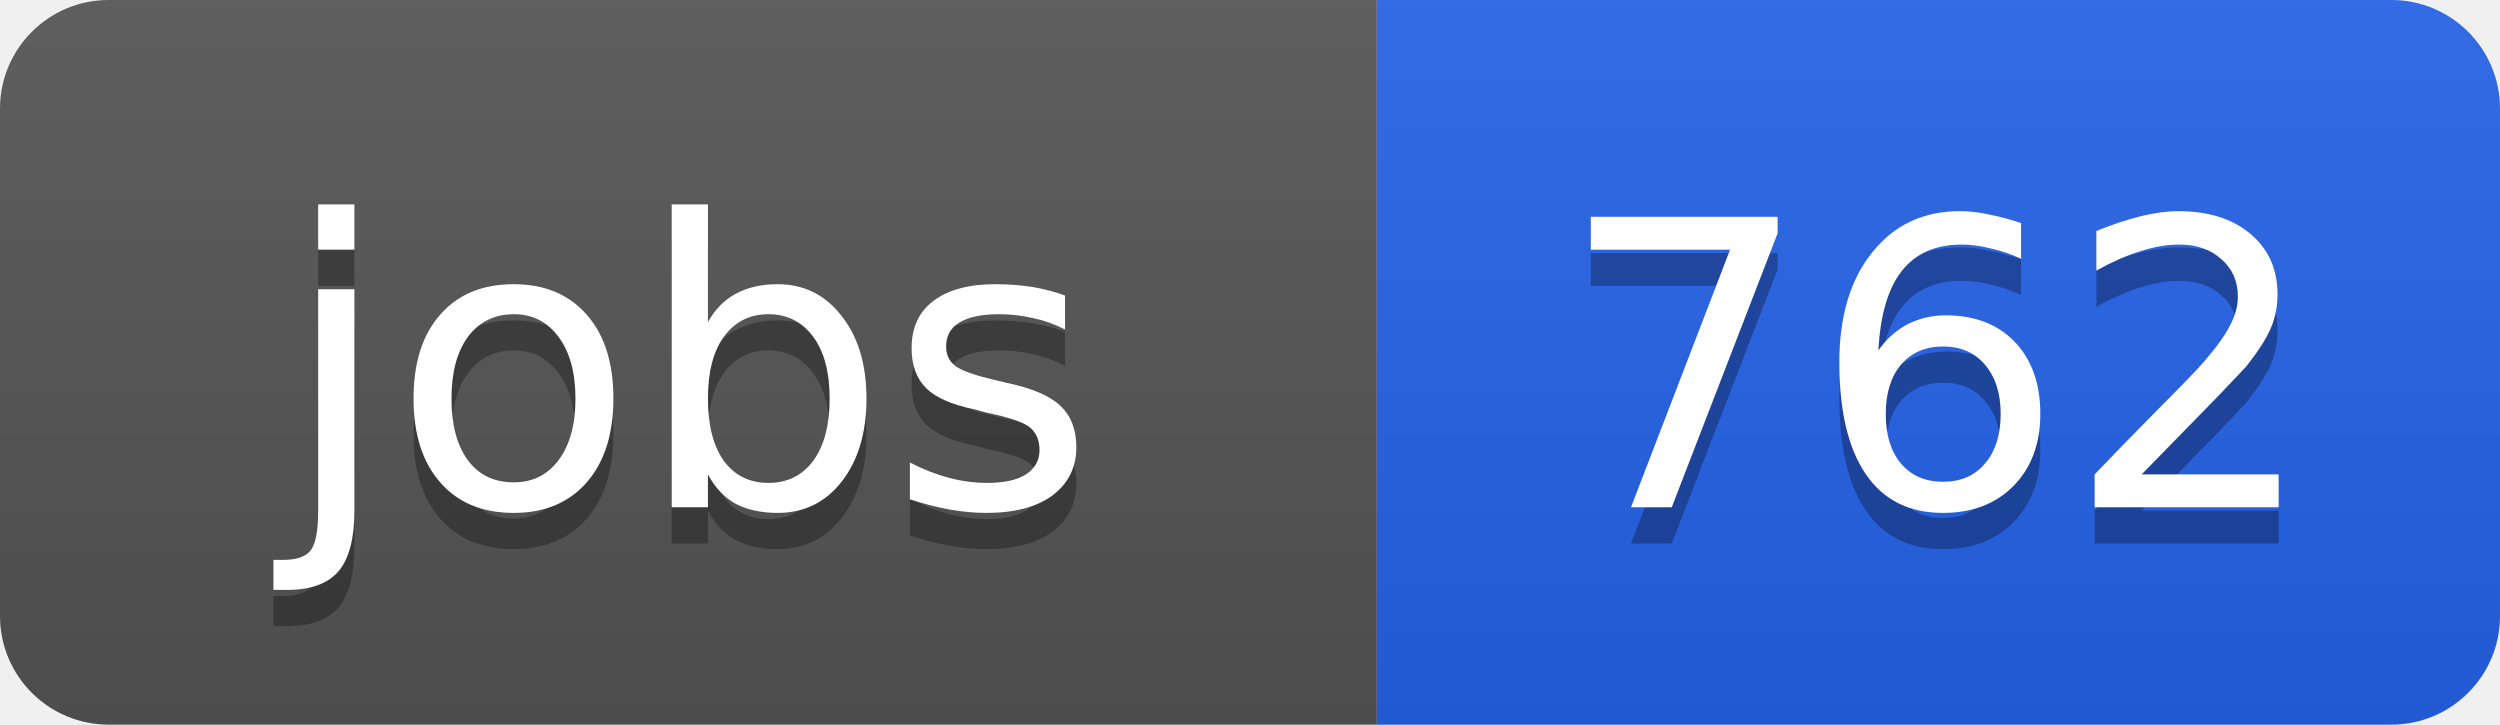
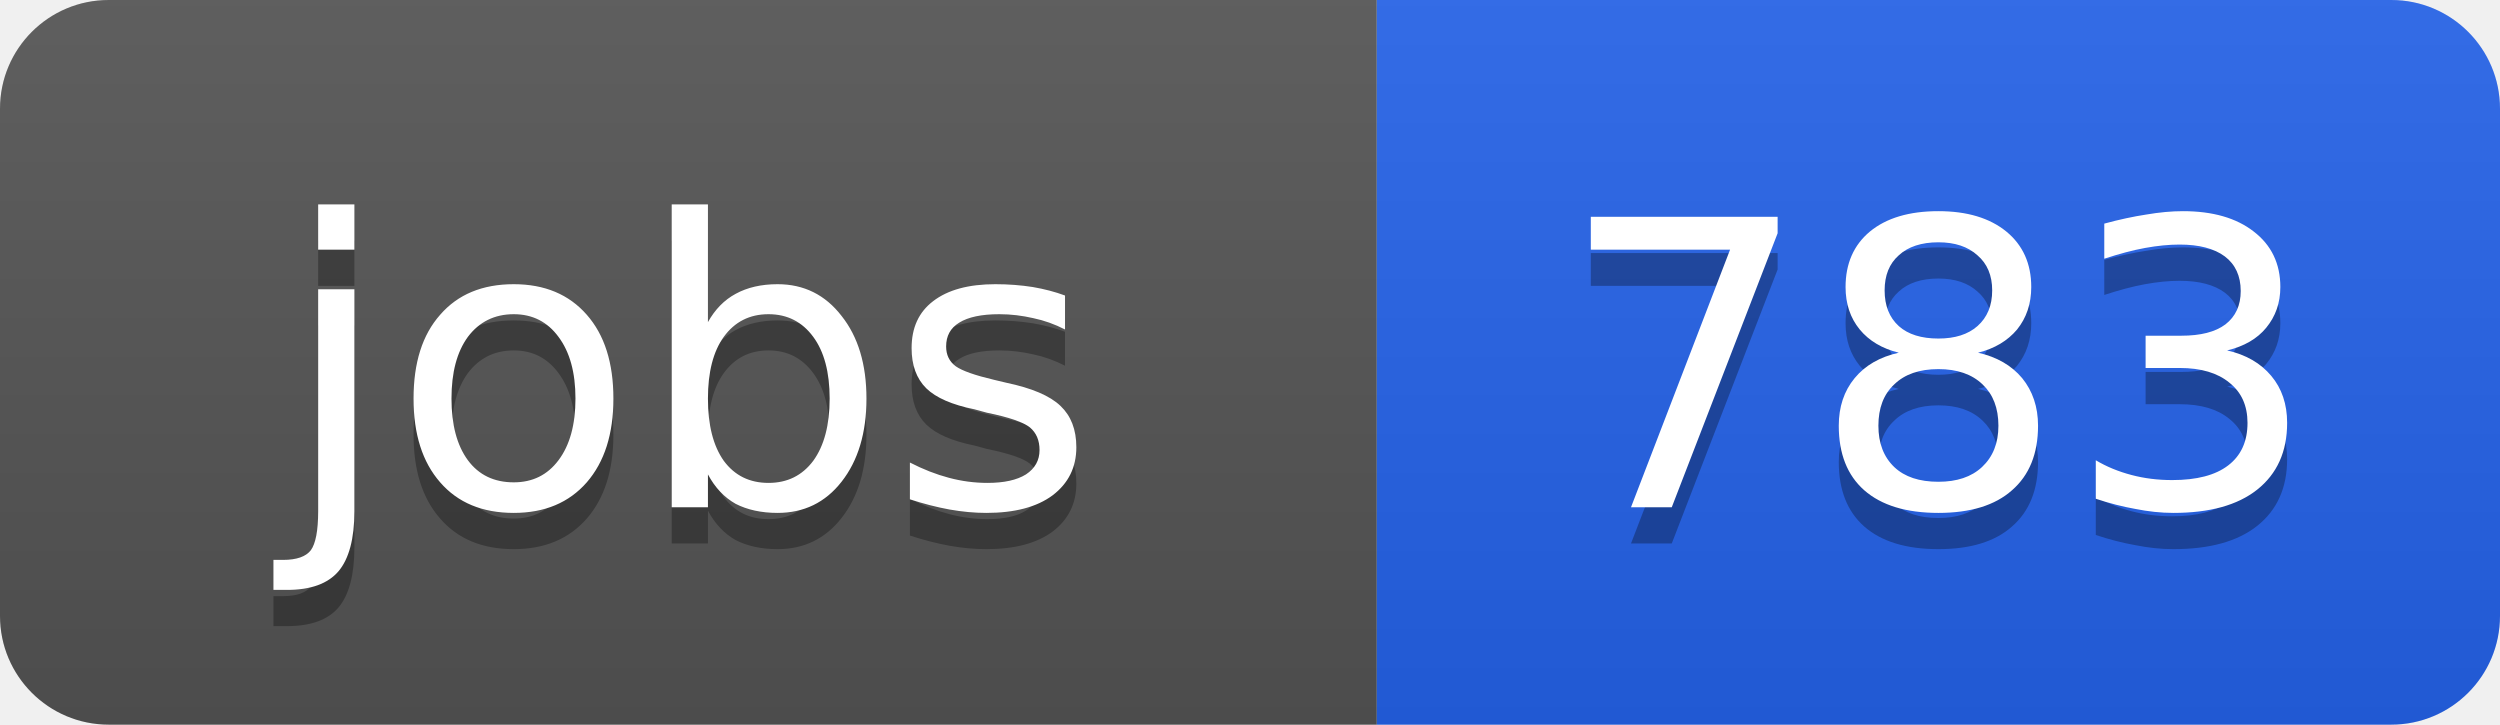
<svg xmlns="http://www.w3.org/2000/svg" width="69" height="20">
  <linearGradient id="b" x2="0" y2="100%">
    <stop offset="0" stop-color="#bbb" stop-opacity=".1" />
    <stop offset="1" stop-opacity=".1" />
  </linearGradient>
  <clipPath id="a">
    <rect width="69" height="20" rx="3" fill="#fff" />
  </clipPath>
  <g clip-path="url(#a)">
    <path fill="#555" d="M0 0h38v20H0z" />
    <path fill="#2563eb" d="M38 0h31v20H38z" />
    <path fill="url(#b)" d="M0 0h69v20H0z" />
  </g>
  <g fill="#fff" text-anchor="middle" font-family="DejaVu Sans,Verdana,Geneva,sans-serif" font-size="11">
    <text x="19" y="15" fill="#010101" fill-opacity=".3">jobs</text>
    <text x="19" y="14">jobs</text>
-     <text x="53.5" y="15" fill="#010101" fill-opacity=".3">762</text>
-     <text x="53.5" y="14">762</text>
+     <text x="53.5" y="15" fill="#010101" fill-opacity=".3">783</text>
+     <text x="53.5" y="14">783</text>
  </g>
</svg>
